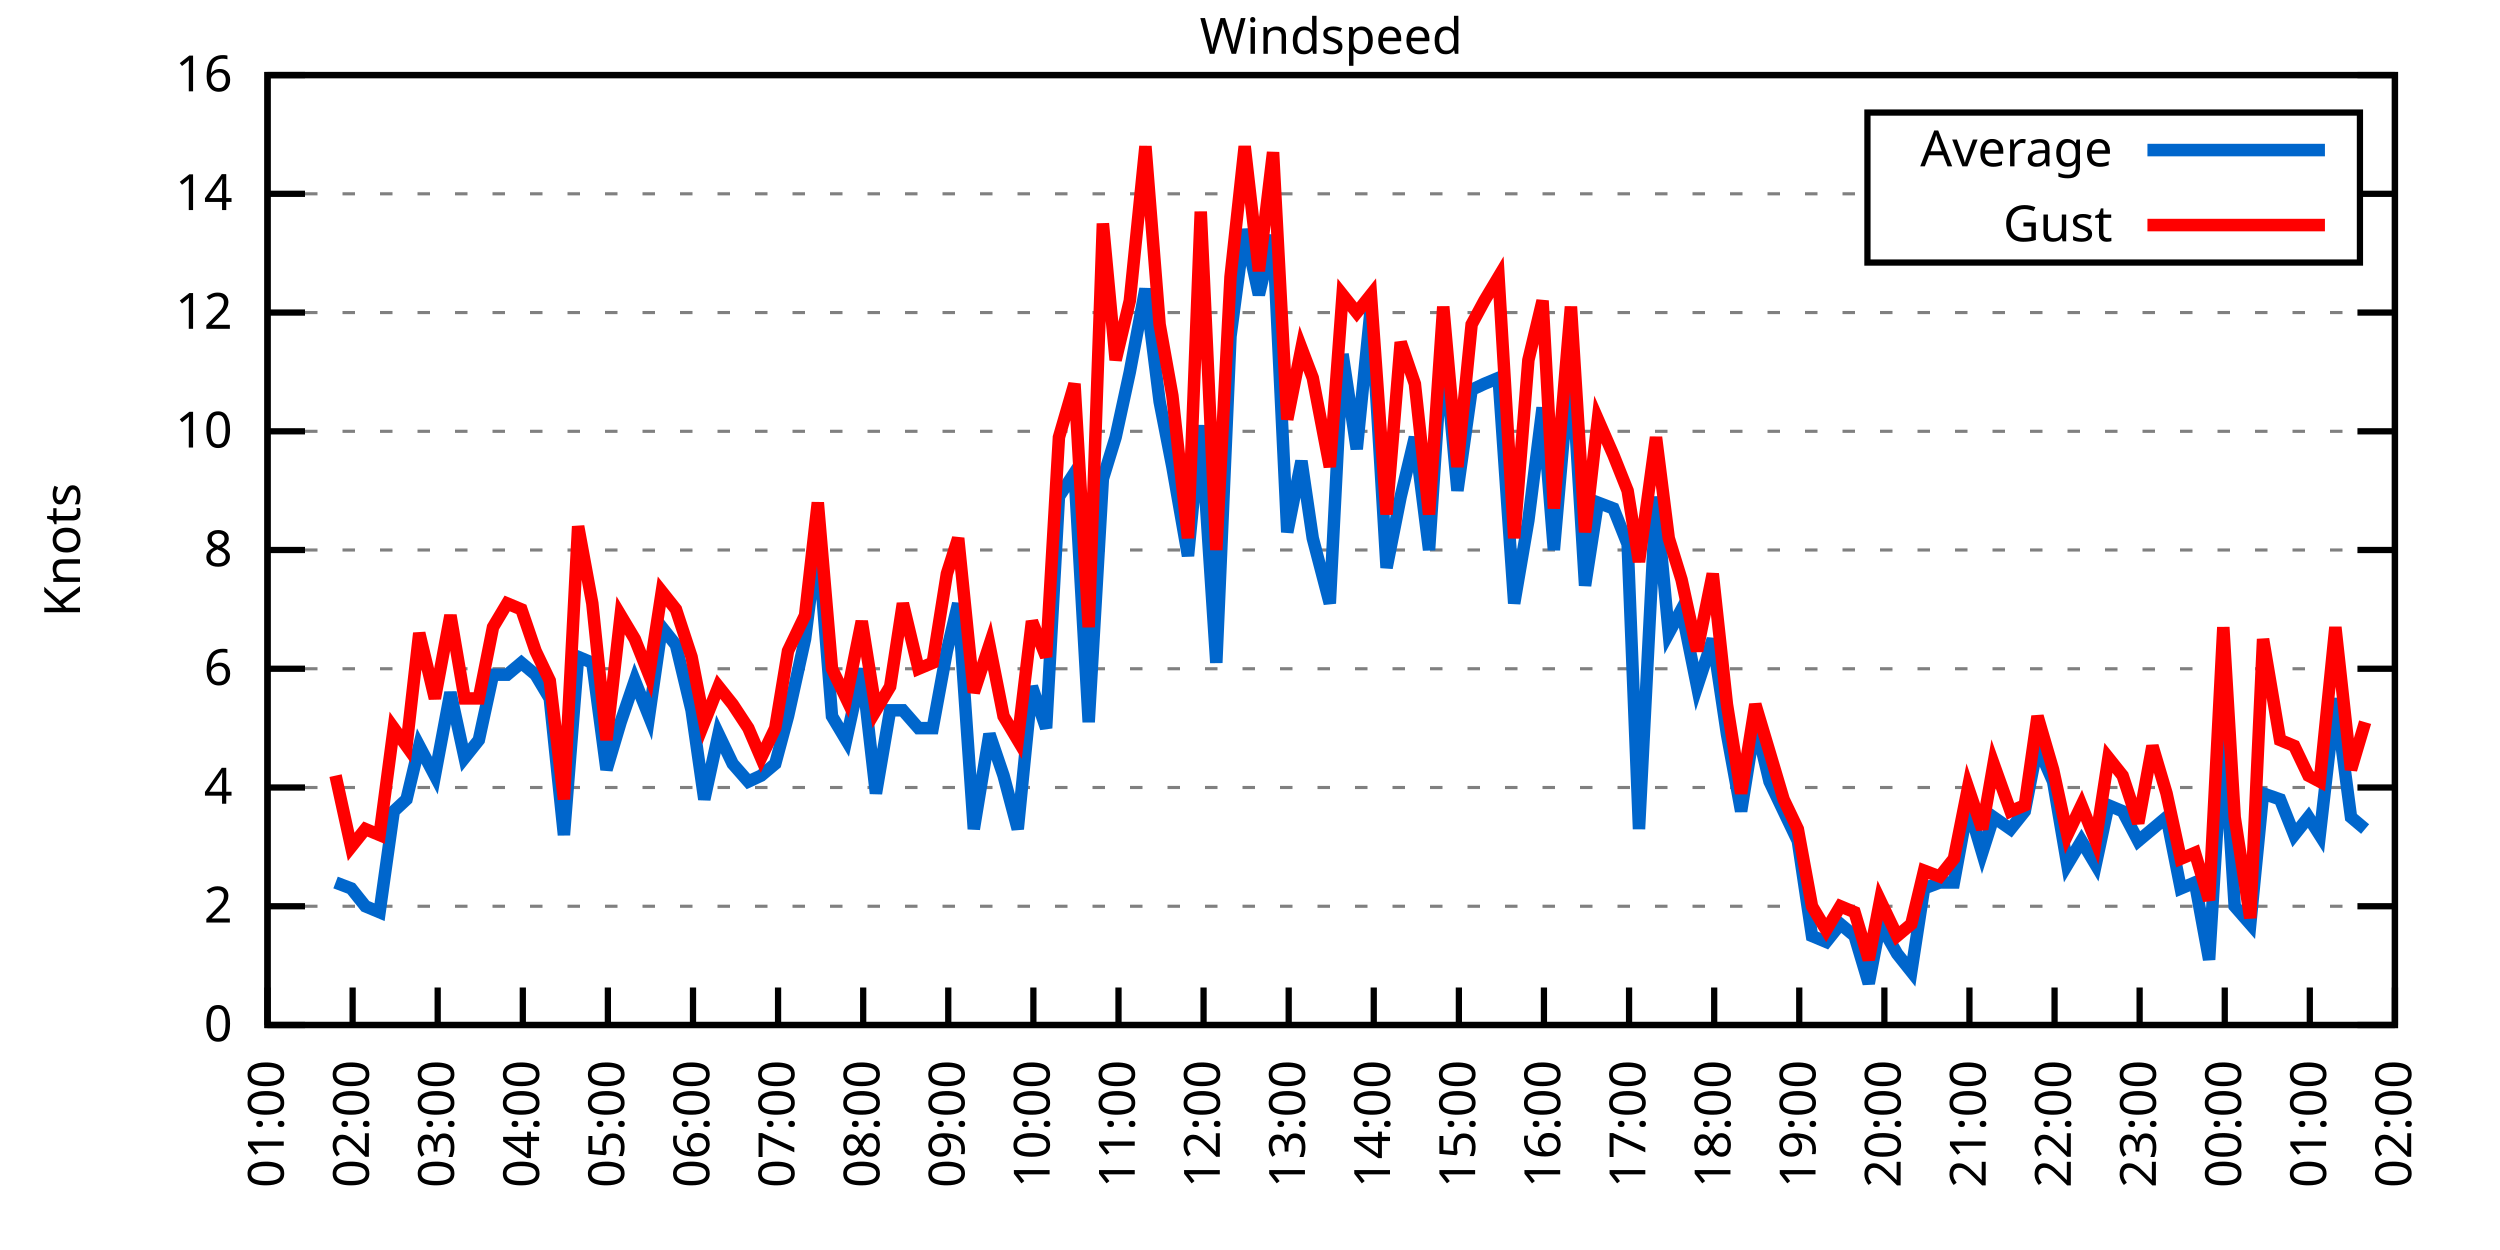
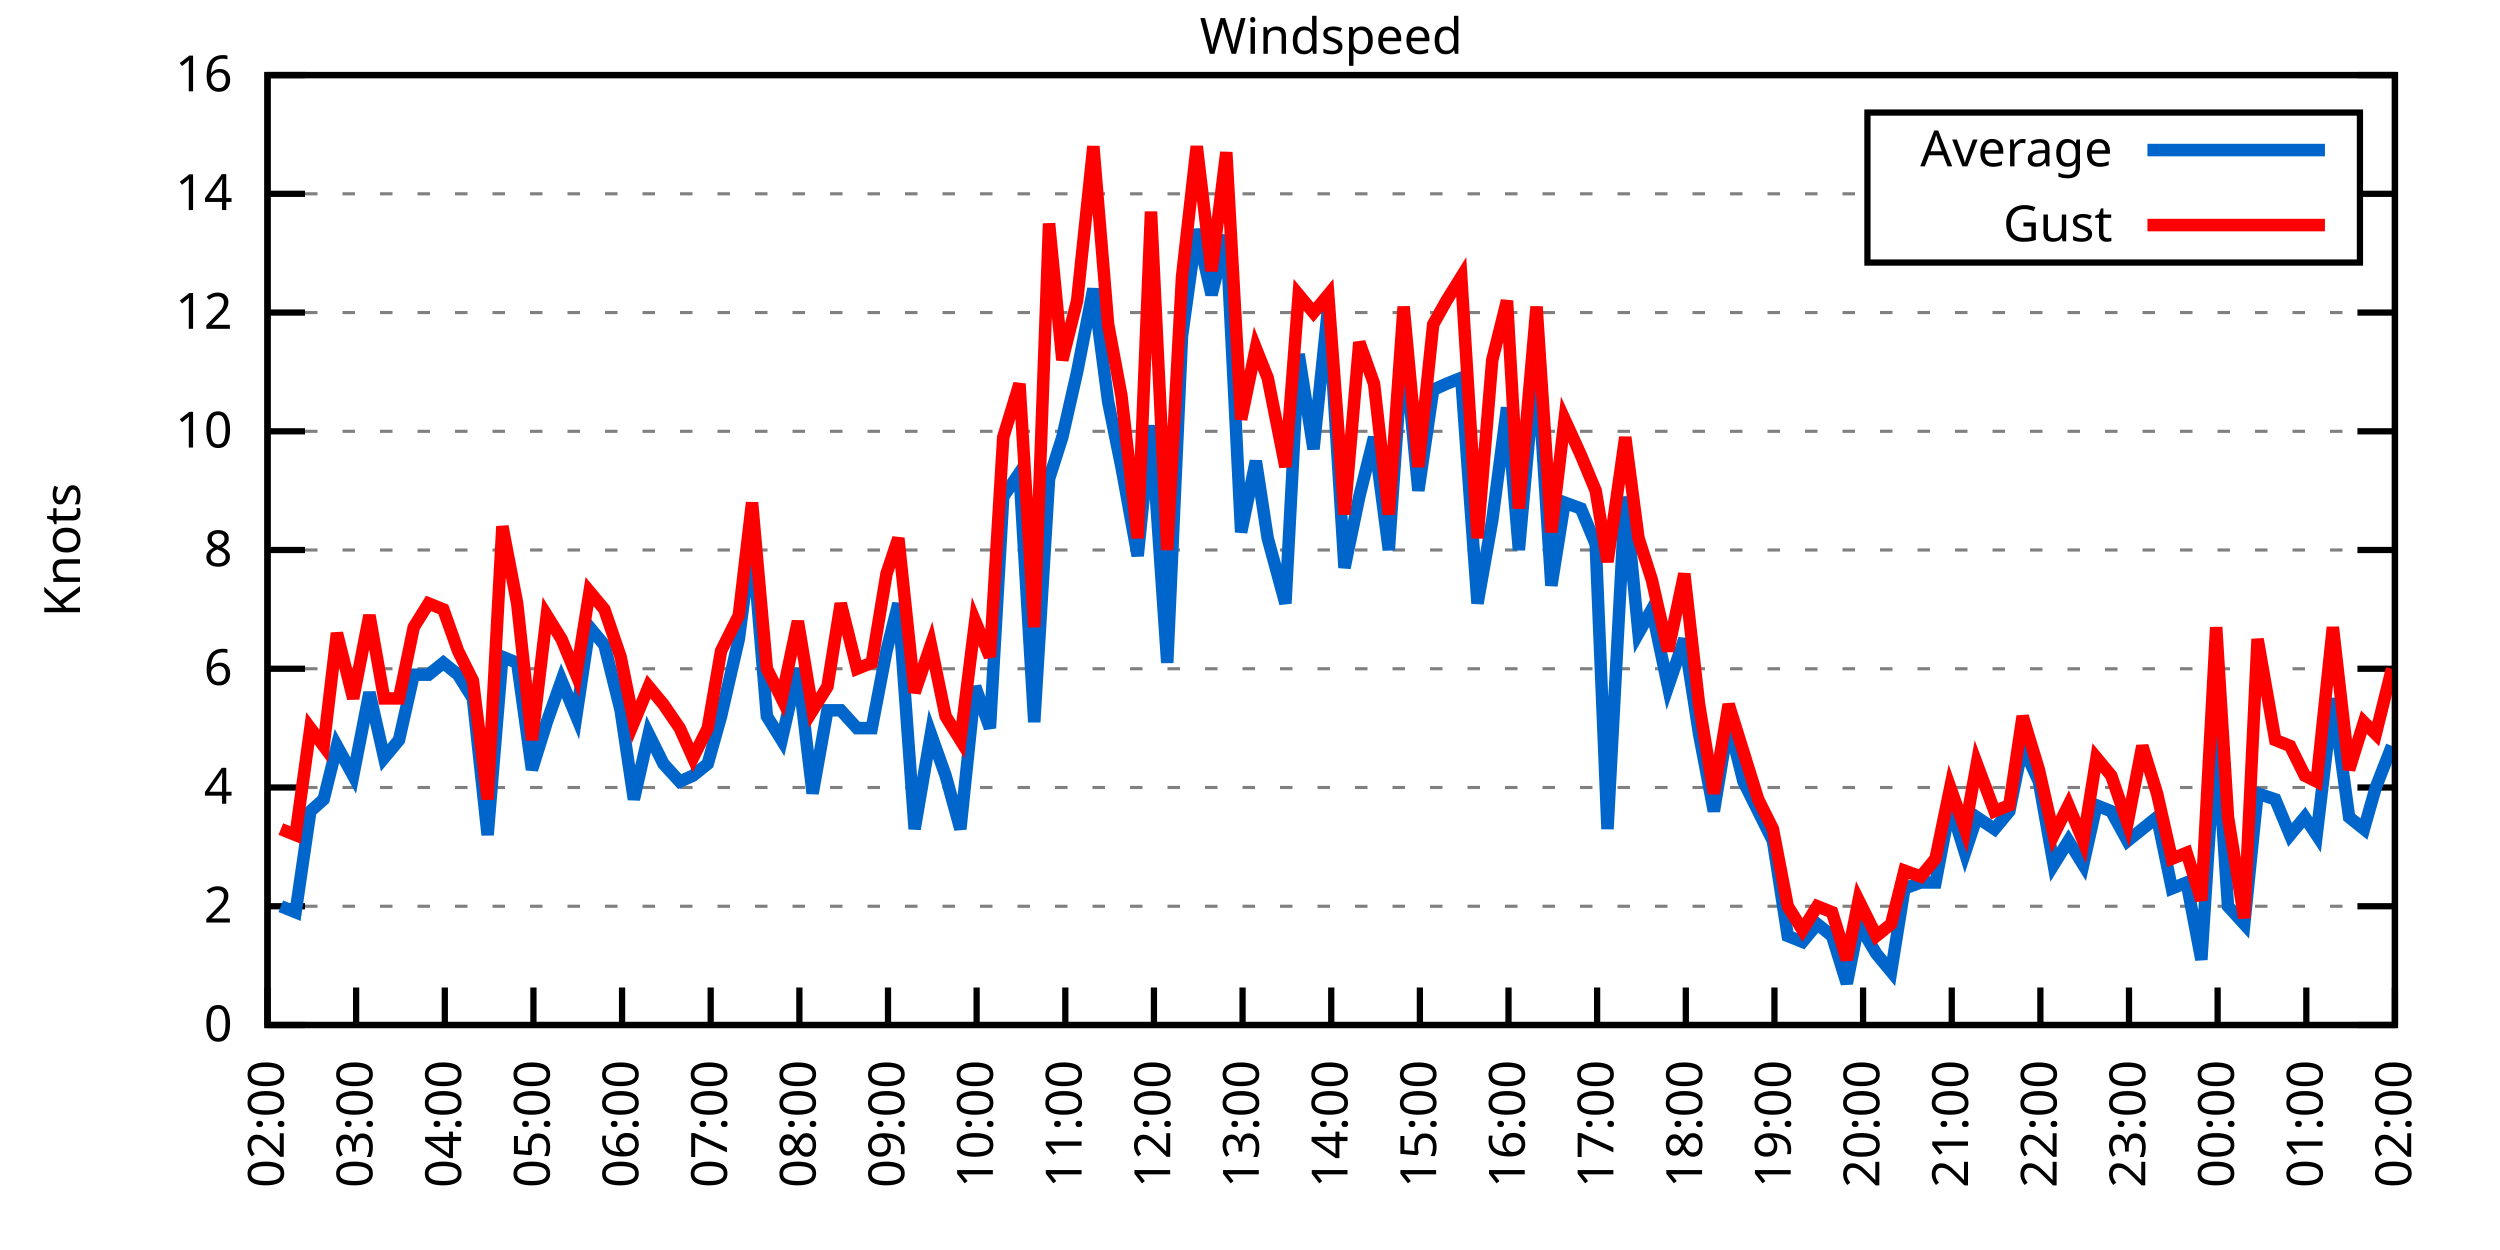
<svg xmlns="http://www.w3.org/2000/svg" xmlns:xlink="http://www.w3.org/1999/xlink" width="400" height="200" viewBox="0 0 400 200">
  <g id="gnuplot_canvas">
    <rect x="0" y="0" width="400" height="200" fill="none" />
    <defs>
      <circle id="gpDot" r="0.5" stroke-width="0.5" stroke="currentColor" />
      <path id="gpPt0" stroke-width="0.333" stroke="currentColor" d="M-1,0 h2 M0,-1 v2" />
      <path id="gpPt1" stroke-width="0.333" stroke="currentColor" d="M-1,-1 L1,1 M1,-1 L-1,1" />
      <path id="gpPt2" stroke-width="0.333" stroke="currentColor" d="M-1,0 L1,0 M0,-1 L0,1 M-1,-1 L1,1 M-1,1 L1,-1" />
      <rect id="gpPt3" stroke-width="0.333" stroke="currentColor" x="-1" y="-1" width="2" height="2" />
      <rect id="gpPt4" stroke-width="0.333" stroke="currentColor" fill="currentColor" x="-1" y="-1" width="2" height="2" />
      <circle id="gpPt5" stroke-width="0.333" stroke="currentColor" cx="0" cy="0" r="1" />
      <use xlink:href="#gpPt5" id="gpPt6" fill="currentColor" stroke="none" />
      <path id="gpPt7" stroke-width="0.333" stroke="currentColor" d="M0,-1.33 L-1.33,0.67 L1.33,0.67 z" />
      <use xlink:href="#gpPt7" id="gpPt8" fill="currentColor" stroke="none" />
      <use xlink:href="#gpPt7" id="gpPt9" stroke="currentColor" transform="rotate(180)" />
      <use xlink:href="#gpPt9" id="gpPt10" fill="currentColor" stroke="none" />
      <use xlink:href="#gpPt3" id="gpPt11" stroke="currentColor" transform="rotate(45)" />
      <use xlink:href="#gpPt11" id="gpPt12" fill="currentColor" stroke="none" />
      <path id="gpPt13" stroke-width="0.333" stroke="currentColor" d="M0,1.330 L1.265,0.411 L0.782,-1.067 L-0.782,-1.076 L-1.265,0.411 z" />
      <use xlink:href="#gpPt13" id="gpPt14" fill="currentColor" stroke="none" />
      <filter id="textbox" filterUnits="objectBoundingBox" x="0" y="0" height="1" width="1">
        <feFlood flood-color="white" flood-opacity="1" result="bgnd" />
        <feComposite in="SourceGraphic" in2="bgnd" operator="atop" />
      </filter>
      <filter id="greybox" filterUnits="objectBoundingBox" x="0" y="0" height="1" width="1">
        <feFlood flood-color="lightgrey" flood-opacity="1" result="grey" />
        <feComposite in="SourceGraphic" in2="grey" operator="atop" />
      </filter>
    </defs>
    <g fill="none" color="white" stroke="currentColor" stroke-width="1.00" stroke-linecap="butt" stroke-linejoin="miter">
</g>
    <g fill="none" color="black" stroke="currentColor" stroke-width="1.00" stroke-linecap="butt" stroke-linejoin="miter">
      <g stroke="none" shape-rendering="crispEdges">
        <polygon fill="rgb(255, 255, 255)" points="42.80,164.00 383.18,164.00 383.18,12.02 42.80,12.02 " />
      </g>
    </g>
    <g fill="none" color="black" stroke="currentColor" stroke-width="1.00" stroke-linecap="butt" stroke-linejoin="miter">
</g>
    <g fill="none" color="black" stroke="black" stroke-width="0.50" stroke-linecap="butt" stroke-linejoin="miter">
</g>
    <g fill="none" color="gray" stroke="currentColor" stroke-width="0.50" stroke-linecap="butt" stroke-linejoin="miter">
      <path stroke="gray" stroke-dasharray="2,4" class="gridline" d="M42.80,164.00 L383.19,164.00  " />
    </g>
    <g fill="none" color="gray" stroke="gray" stroke-width="1.00" stroke-linecap="butt" stroke-linejoin="miter">
</g>
    <g fill="none" color="black" stroke="currentColor" stroke-width="1.00" stroke-linecap="butt" stroke-linejoin="miter">
      <path stroke="black" d="M42.80,164.00 L48.80,164.00 M383.19,164.00 L377.19,164.00  " />
      <g transform="translate(37.20,166.60)" stroke="none" fill="black" font-family="Sans" font-size="8.00" text-anchor="end">
        <text>
          <tspan font-family="Sans"> 0</tspan>
        </text>
      </g>
    </g>
    <g fill="none" color="black" stroke="currentColor" stroke-width="1.00" stroke-linecap="butt" stroke-linejoin="miter">
</g>
    <g fill="none" color="black" stroke="black" stroke-width="0.50" stroke-linecap="butt" stroke-linejoin="miter">
</g>
    <g fill="none" color="gray" stroke="currentColor" stroke-width="0.50" stroke-linecap="butt" stroke-linejoin="miter">
      <path stroke="gray" stroke-dasharray="2,4" class="gridline" d="M42.80,145.00 L383.19,145.00  " />
    </g>
    <g fill="none" color="gray" stroke="gray" stroke-width="1.00" stroke-linecap="butt" stroke-linejoin="miter">
</g>
    <g fill="none" color="black" stroke="currentColor" stroke-width="1.00" stroke-linecap="butt" stroke-linejoin="miter">
      <path stroke="black" d="M42.80,145.00 L48.80,145.00 M383.19,145.00 L377.19,145.00  " />
      <g transform="translate(37.20,147.60)" stroke="none" fill="black" font-family="Sans" font-size="8.00" text-anchor="end">
        <text>
          <tspan font-family="Sans"> 2</tspan>
        </text>
      </g>
    </g>
    <g fill="none" color="black" stroke="currentColor" stroke-width="1.00" stroke-linecap="butt" stroke-linejoin="miter">
</g>
    <g fill="none" color="black" stroke="black" stroke-width="0.50" stroke-linecap="butt" stroke-linejoin="miter">
</g>
    <g fill="none" color="gray" stroke="currentColor" stroke-width="0.50" stroke-linecap="butt" stroke-linejoin="miter">
      <path stroke="gray" stroke-dasharray="2,4" class="gridline" d="M42.80,126.00 L383.19,126.00  " />
    </g>
    <g fill="none" color="gray" stroke="gray" stroke-width="1.00" stroke-linecap="butt" stroke-linejoin="miter">
</g>
    <g fill="none" color="black" stroke="currentColor" stroke-width="1.00" stroke-linecap="butt" stroke-linejoin="miter">
      <path stroke="black" d="M42.80,126.00 L48.80,126.00 M383.19,126.00 L377.19,126.00  " />
      <g transform="translate(37.20,128.60)" stroke="none" fill="black" font-family="Sans" font-size="8.00" text-anchor="end">
        <text>
          <tspan font-family="Sans"> 4</tspan>
        </text>
      </g>
    </g>
    <g fill="none" color="black" stroke="currentColor" stroke-width="1.00" stroke-linecap="butt" stroke-linejoin="miter">
</g>
    <g fill="none" color="black" stroke="black" stroke-width="0.50" stroke-linecap="butt" stroke-linejoin="miter">
</g>
    <g fill="none" color="gray" stroke="currentColor" stroke-width="0.50" stroke-linecap="butt" stroke-linejoin="miter">
      <path stroke="gray" stroke-dasharray="2,4" class="gridline" d="M42.80,107.00 L383.19,107.00  " />
    </g>
    <g fill="none" color="gray" stroke="gray" stroke-width="1.00" stroke-linecap="butt" stroke-linejoin="miter">
</g>
    <g fill="none" color="black" stroke="currentColor" stroke-width="1.00" stroke-linecap="butt" stroke-linejoin="miter">
      <path stroke="black" d="M42.80,107.00 L48.80,107.00 M383.19,107.00 L377.19,107.00  " />
      <g transform="translate(37.20,109.60)" stroke="none" fill="black" font-family="Sans" font-size="8.00" text-anchor="end">
        <text>
          <tspan font-family="Sans"> 6</tspan>
        </text>
      </g>
    </g>
    <g fill="none" color="black" stroke="currentColor" stroke-width="1.00" stroke-linecap="butt" stroke-linejoin="miter">
</g>
    <g fill="none" color="black" stroke="black" stroke-width="0.50" stroke-linecap="butt" stroke-linejoin="miter">
</g>
    <g fill="none" color="gray" stroke="currentColor" stroke-width="0.50" stroke-linecap="butt" stroke-linejoin="miter">
      <path stroke="gray" stroke-dasharray="2,4" class="gridline" d="M42.80,88.00 L383.19,88.00  " />
    </g>
    <g fill="none" color="gray" stroke="gray" stroke-width="1.00" stroke-linecap="butt" stroke-linejoin="miter">
</g>
    <g fill="none" color="black" stroke="currentColor" stroke-width="1.00" stroke-linecap="butt" stroke-linejoin="miter">
      <path stroke="black" d="M42.80,88.00 L48.80,88.00 M383.19,88.00 L377.19,88.00  " />
      <g transform="translate(37.20,90.60)" stroke="none" fill="black" font-family="Sans" font-size="8.00" text-anchor="end">
        <text>
          <tspan font-family="Sans"> 8</tspan>
        </text>
      </g>
    </g>
    <g fill="none" color="black" stroke="currentColor" stroke-width="1.00" stroke-linecap="butt" stroke-linejoin="miter">
</g>
    <g fill="none" color="black" stroke="black" stroke-width="0.50" stroke-linecap="butt" stroke-linejoin="miter">
</g>
    <g fill="none" color="gray" stroke="currentColor" stroke-width="0.50" stroke-linecap="butt" stroke-linejoin="miter">
      <path stroke="gray" stroke-dasharray="2,4" class="gridline" d="M42.80,69.01 L383.19,69.01  " />
    </g>
    <g fill="none" color="gray" stroke="gray" stroke-width="1.00" stroke-linecap="butt" stroke-linejoin="miter">
</g>
    <g fill="none" color="black" stroke="currentColor" stroke-width="1.00" stroke-linecap="butt" stroke-linejoin="miter">
      <path stroke="black" d="M42.80,69.01 L48.80,69.01 M383.19,69.01 L377.19,69.01  " />
      <g transform="translate(37.20,71.61)" stroke="none" fill="black" font-family="Sans" font-size="8.00" text-anchor="end">
        <text>
          <tspan font-family="Sans"> 10</tspan>
        </text>
      </g>
    </g>
    <g fill="none" color="black" stroke="currentColor" stroke-width="1.00" stroke-linecap="butt" stroke-linejoin="miter">
</g>
    <g fill="none" color="black" stroke="black" stroke-width="0.50" stroke-linecap="butt" stroke-linejoin="miter">
</g>
    <g fill="none" color="gray" stroke="currentColor" stroke-width="0.50" stroke-linecap="butt" stroke-linejoin="miter">
      <path stroke="gray" stroke-dasharray="2,4" class="gridline" d="M42.80,50.01 L383.19,50.01  " />
    </g>
    <g fill="none" color="gray" stroke="gray" stroke-width="1.00" stroke-linecap="butt" stroke-linejoin="miter">
</g>
    <g fill="none" color="black" stroke="currentColor" stroke-width="1.00" stroke-linecap="butt" stroke-linejoin="miter">
      <path stroke="black" d="M42.80,50.01 L48.80,50.01 M383.19,50.01 L377.19,50.01  " />
      <g transform="translate(37.20,52.61)" stroke="none" fill="black" font-family="Sans" font-size="8.00" text-anchor="end">
        <text>
          <tspan font-family="Sans"> 12</tspan>
        </text>
      </g>
    </g>
    <g fill="none" color="black" stroke="currentColor" stroke-width="1.00" stroke-linecap="butt" stroke-linejoin="miter">
</g>
    <g fill="none" color="black" stroke="black" stroke-width="0.50" stroke-linecap="butt" stroke-linejoin="miter">
</g>
    <g fill="none" color="gray" stroke="currentColor" stroke-width="0.50" stroke-linecap="butt" stroke-linejoin="miter">
      <path stroke="gray" stroke-dasharray="2,4" class="gridline" d="M42.80,31.01 L298.79,31.01 M377.59,31.01 L383.19,31.01  " />
    </g>
    <g fill="none" color="gray" stroke="gray" stroke-width="1.00" stroke-linecap="butt" stroke-linejoin="miter">
</g>
    <g fill="none" color="black" stroke="currentColor" stroke-width="1.00" stroke-linecap="butt" stroke-linejoin="miter">
      <path stroke="black" d="M42.80,31.01 L48.80,31.01 M383.19,31.01 L377.19,31.01  " />
      <g transform="translate(37.20,33.61)" stroke="none" fill="black" font-family="Sans" font-size="8.00" text-anchor="end">
        <text>
          <tspan font-family="Sans"> 14</tspan>
        </text>
      </g>
    </g>
    <g fill="none" color="black" stroke="currentColor" stroke-width="1.00" stroke-linecap="butt" stroke-linejoin="miter">
</g>
    <g fill="none" color="black" stroke="black" stroke-width="0.50" stroke-linecap="butt" stroke-linejoin="miter">
</g>
    <g fill="none" color="gray" stroke="currentColor" stroke-width="0.50" stroke-linecap="butt" stroke-linejoin="miter">
      <path stroke="gray" stroke-dasharray="2,4" class="gridline" d="M42.80,12.01 L383.19,12.01  " />
    </g>
    <g fill="none" color="gray" stroke="gray" stroke-width="1.00" stroke-linecap="butt" stroke-linejoin="miter">
</g>
    <g fill="none" color="black" stroke="currentColor" stroke-width="1.00" stroke-linecap="butt" stroke-linejoin="miter">
      <path stroke="black" d="M42.80,12.01 L48.80,12.01 M383.19,12.01 L377.19,12.01  " />
      <g transform="translate(37.20,14.61)" stroke="none" fill="black" font-family="Sans" font-size="8.00" text-anchor="end">
        <text>
          <tspan font-family="Sans"> 16</tspan>
        </text>
      </g>
    </g>
    <g fill="none" color="black" stroke="currentColor" stroke-width="1.00" stroke-linecap="butt" stroke-linejoin="miter">
      <path stroke="black" d="M42.80,164.00 L42.80,158.00  " />
      <g transform="translate(45.40,169.60) rotate(270.00)" stroke="none" fill="black" font-family="Sans" font-size="8.00" text-anchor="end">
        <text>
-           <tspan font-family="Sans">01:00</tspan>
-         </text>
-       </g>
-     </g>
-     <g fill="none" color="black" stroke="currentColor" stroke-width="1.00" stroke-linecap="butt" stroke-linejoin="miter">
-       <path stroke="black" d="M56.42,164.00 L56.42,158.00  " />
-       <g transform="translate(59.02,169.60) rotate(270.00)" stroke="none" fill="black" font-family="Sans" font-size="8.00" text-anchor="end">
-         <text>
          <tspan font-family="Sans">02:00</tspan>
        </text>
      </g>
    </g>
    <g fill="none" color="black" stroke="currentColor" stroke-width="1.00" stroke-linecap="butt" stroke-linejoin="miter">
-       <path stroke="black" d="M70.03,164.00 L70.03,158.00  " />
-       <g transform="translate(72.63,169.60) rotate(270.00)" stroke="none" fill="black" font-family="Sans" font-size="8.00" text-anchor="end">
+       <path stroke="black" d="M56.98,164.00 L56.98,158.00  " />
+       <g transform="translate(59.58,169.60) rotate(270.00)" stroke="none" fill="black" font-family="Sans" font-size="8.00" text-anchor="end">
        <text>
          <tspan font-family="Sans">03:00</tspan>
        </text>
      </g>
    </g>
    <g fill="none" color="black" stroke="currentColor" stroke-width="1.00" stroke-linecap="butt" stroke-linejoin="miter">
-       <path stroke="black" d="M83.65,164.00 L83.65,158.00  " />
-       <g transform="translate(86.25,169.60) rotate(270.00)" stroke="none" fill="black" font-family="Sans" font-size="8.00" text-anchor="end">
+       <path stroke="black" d="M71.17,164.00 L71.17,158.00  " />
+       <g transform="translate(73.77,169.60) rotate(270.00)" stroke="none" fill="black" font-family="Sans" font-size="8.00" text-anchor="end">
        <text>
          <tspan font-family="Sans">04:00</tspan>
        </text>
      </g>
    </g>
    <g fill="none" color="black" stroke="currentColor" stroke-width="1.00" stroke-linecap="butt" stroke-linejoin="miter">
-       <path stroke="black" d="M97.26,164.00 L97.26,158.00  " />
-       <g transform="translate(99.86,169.60) rotate(270.00)" stroke="none" fill="black" font-family="Sans" font-size="8.00" text-anchor="end">
+       <path stroke="black" d="M85.35,164.00 L85.35,158.00  " />
+       <g transform="translate(87.95,169.60) rotate(270.00)" stroke="none" fill="black" font-family="Sans" font-size="8.00" text-anchor="end">
        <text>
          <tspan font-family="Sans">05:00</tspan>
        </text>
      </g>
    </g>
    <g fill="none" color="black" stroke="currentColor" stroke-width="1.00" stroke-linecap="butt" stroke-linejoin="miter">
-       <path stroke="black" d="M110.88,164.00 L110.88,158.00  " />
-       <g transform="translate(113.48,169.60) rotate(270.00)" stroke="none" fill="black" font-family="Sans" font-size="8.00" text-anchor="end">
+       <path stroke="black" d="M99.53,164.00 L99.53,158.00  " />
+       <g transform="translate(102.13,169.60) rotate(270.00)" stroke="none" fill="black" font-family="Sans" font-size="8.00" text-anchor="end">
        <text>
          <tspan font-family="Sans">06:00</tspan>
        </text>
      </g>
    </g>
    <g fill="none" color="black" stroke="currentColor" stroke-width="1.00" stroke-linecap="butt" stroke-linejoin="miter">
-       <path stroke="black" d="M124.49,164.00 L124.49,158.00  " />
-       <g transform="translate(127.09,169.60) rotate(270.00)" stroke="none" fill="black" font-family="Sans" font-size="8.00" text-anchor="end">
+       <path stroke="black" d="M113.71,164.00 L113.71,158.00  " />
+       <g transform="translate(116.31,169.60) rotate(270.00)" stroke="none" fill="black" font-family="Sans" font-size="8.00" text-anchor="end">
        <text>
          <tspan font-family="Sans">07:00</tspan>
        </text>
      </g>
    </g>
    <g fill="none" color="black" stroke="currentColor" stroke-width="1.00" stroke-linecap="butt" stroke-linejoin="miter">
-       <path stroke="black" d="M138.11,164.00 L138.11,158.00  " />
-       <g transform="translate(140.71,169.60) rotate(270.00)" stroke="none" fill="black" font-family="Sans" font-size="8.00" text-anchor="end">
+       <path stroke="black" d="M127.90,164.00 L127.90,158.00  " />
+       <g transform="translate(130.50,169.60) rotate(270.00)" stroke="none" fill="black" font-family="Sans" font-size="8.00" text-anchor="end">
        <text>
          <tspan font-family="Sans">08:00</tspan>
        </text>
      </g>
    </g>
    <g fill="none" color="black" stroke="currentColor" stroke-width="1.00" stroke-linecap="butt" stroke-linejoin="miter">
-       <path stroke="black" d="M151.72,164.00 L151.72,158.00  " />
-       <g transform="translate(154.32,169.60) rotate(270.00)" stroke="none" fill="black" font-family="Sans" font-size="8.00" text-anchor="end">
+       <path stroke="black" d="M142.08,164.00 L142.08,158.00  " />
+       <g transform="translate(144.68,169.60) rotate(270.00)" stroke="none" fill="black" font-family="Sans" font-size="8.00" text-anchor="end">
        <text>
          <tspan font-family="Sans">09:00</tspan>
        </text>
      </g>
    </g>
    <g fill="none" color="black" stroke="currentColor" stroke-width="1.00" stroke-linecap="butt" stroke-linejoin="miter">
-       <path stroke="black" d="M165.34,164.00 L165.34,158.00  " />
-       <g transform="translate(167.94,169.60) rotate(270.00)" stroke="none" fill="black" font-family="Sans" font-size="8.00" text-anchor="end">
+       <path stroke="black" d="M156.26,164.00 L156.26,158.00  " />
+       <g transform="translate(158.86,169.60) rotate(270.00)" stroke="none" fill="black" font-family="Sans" font-size="8.00" text-anchor="end">
        <text>
          <tspan font-family="Sans">10:00</tspan>
        </text>
      </g>
    </g>
    <g fill="none" color="black" stroke="currentColor" stroke-width="1.00" stroke-linecap="butt" stroke-linejoin="miter">
-       <path stroke="black" d="M178.96,164.00 L178.96,158.00  " />
-       <g transform="translate(181.56,169.60) rotate(270.00)" stroke="none" fill="black" font-family="Sans" font-size="8.00" text-anchor="end">
+       <path stroke="black" d="M170.45,164.00 L170.45,158.00  " />
+       <g transform="translate(173.05,169.60) rotate(270.00)" stroke="none" fill="black" font-family="Sans" font-size="8.00" text-anchor="end">
        <text>
          <tspan font-family="Sans">11:00</tspan>
        </text>
      </g>
    </g>
    <g fill="none" color="black" stroke="currentColor" stroke-width="1.00" stroke-linecap="butt" stroke-linejoin="miter">
-       <path stroke="black" d="M192.57,164.00 L192.57,158.00  " />
-       <g transform="translate(195.17,169.60) rotate(270.00)" stroke="none" fill="black" font-family="Sans" font-size="8.00" text-anchor="end">
+       <path stroke="black" d="M184.63,164.00 L184.63,158.00  " />
+       <g transform="translate(187.23,169.60) rotate(270.00)" stroke="none" fill="black" font-family="Sans" font-size="8.00" text-anchor="end">
        <text>
          <tspan font-family="Sans">12:00</tspan>
        </text>
      </g>
    </g>
    <g fill="none" color="black" stroke="currentColor" stroke-width="1.00" stroke-linecap="butt" stroke-linejoin="miter">
-       <path stroke="black" d="M206.19,164.00 L206.19,158.00  " />
-       <g transform="translate(208.79,169.60) rotate(270.00)" stroke="none" fill="black" font-family="Sans" font-size="8.00" text-anchor="end">
+       <path stroke="black" d="M198.81,164.00 L198.81,158.00  " />
+       <g transform="translate(201.41,169.60) rotate(270.00)" stroke="none" fill="black" font-family="Sans" font-size="8.00" text-anchor="end">
        <text>
          <tspan font-family="Sans">13:00</tspan>
        </text>
      </g>
    </g>
    <g fill="none" color="black" stroke="currentColor" stroke-width="1.00" stroke-linecap="butt" stroke-linejoin="miter">
-       <path stroke="black" d="M219.80,164.00 L219.80,158.00  " />
-       <g transform="translate(222.40,169.60) rotate(270.00)" stroke="none" fill="black" font-family="Sans" font-size="8.00" text-anchor="end">
+       <path stroke="black" d="M213.00,164.00 L213.00,158.00  " />
+       <g transform="translate(215.60,169.60) rotate(270.00)" stroke="none" fill="black" font-family="Sans" font-size="8.00" text-anchor="end">
        <text>
          <tspan font-family="Sans">14:00</tspan>
        </text>
      </g>
    </g>
    <g fill="none" color="black" stroke="currentColor" stroke-width="1.00" stroke-linecap="butt" stroke-linejoin="miter">
-       <path stroke="black" d="M233.42,164.00 L233.42,158.00  " />
-       <g transform="translate(236.02,169.60) rotate(270.00)" stroke="none" fill="black" font-family="Sans" font-size="8.00" text-anchor="end">
+       <path stroke="black" d="M227.18,164.00 L227.18,158.00  " />
+       <g transform="translate(229.78,169.60) rotate(270.00)" stroke="none" fill="black" font-family="Sans" font-size="8.00" text-anchor="end">
        <text>
          <tspan font-family="Sans">15:00</tspan>
        </text>
      </g>
    </g>
    <g fill="none" color="black" stroke="currentColor" stroke-width="1.00" stroke-linecap="butt" stroke-linejoin="miter">
-       <path stroke="black" d="M247.03,164.00 L247.03,158.00  " />
-       <g transform="translate(249.63,169.60) rotate(270.00)" stroke="none" fill="black" font-family="Sans" font-size="8.00" text-anchor="end">
+       <path stroke="black" d="M241.36,164.00 L241.36,158.00  " />
+       <g transform="translate(243.96,169.60) rotate(270.00)" stroke="none" fill="black" font-family="Sans" font-size="8.00" text-anchor="end">
        <text>
          <tspan font-family="Sans">16:00</tspan>
        </text>
      </g>
    </g>
    <g fill="none" color="black" stroke="currentColor" stroke-width="1.00" stroke-linecap="butt" stroke-linejoin="miter">
-       <path stroke="black" d="M260.65,164.00 L260.65,158.00  " />
-       <g transform="translate(263.25,169.60) rotate(270.00)" stroke="none" fill="black" font-family="Sans" font-size="8.00" text-anchor="end">
+       <path stroke="black" d="M255.54,164.00 L255.54,158.00  " />
+       <g transform="translate(258.14,169.60) rotate(270.00)" stroke="none" fill="black" font-family="Sans" font-size="8.00" text-anchor="end">
        <text>
          <tspan font-family="Sans">17:00</tspan>
        </text>
      </g>
    </g>
    <g fill="none" color="black" stroke="currentColor" stroke-width="1.00" stroke-linecap="butt" stroke-linejoin="miter">
-       <path stroke="black" d="M274.27,164.00 L274.27,158.00  " />
-       <g transform="translate(276.87,169.60) rotate(270.00)" stroke="none" fill="black" font-family="Sans" font-size="8.00" text-anchor="end">
+       <path stroke="black" d="M269.73,164.00 L269.73,158.00  " />
+       <g transform="translate(272.33,169.60) rotate(270.00)" stroke="none" fill="black" font-family="Sans" font-size="8.00" text-anchor="end">
        <text>
          <tspan font-family="Sans">18:00</tspan>
        </text>
      </g>
    </g>
    <g fill="none" color="black" stroke="currentColor" stroke-width="1.00" stroke-linecap="butt" stroke-linejoin="miter">
-       <path stroke="black" d="M287.88,164.00 L287.88,158.00  " />
-       <g transform="translate(290.48,169.60) rotate(270.00)" stroke="none" fill="black" font-family="Sans" font-size="8.00" text-anchor="end">
+       <path stroke="black" d="M283.91,164.00 L283.91,158.00  " />
+       <g transform="translate(286.51,169.60) rotate(270.00)" stroke="none" fill="black" font-family="Sans" font-size="8.00" text-anchor="end">
        <text>
          <tspan font-family="Sans">19:00</tspan>
        </text>
      </g>
    </g>
    <g fill="none" color="black" stroke="currentColor" stroke-width="1.00" stroke-linecap="butt" stroke-linejoin="miter">
-       <path stroke="black" d="M301.50,164.00 L301.50,158.00  " />
-       <g transform="translate(304.10,169.60) rotate(270.00)" stroke="none" fill="black" font-family="Sans" font-size="8.00" text-anchor="end">
+       <path stroke="black" d="M298.09,164.00 L298.09,158.00  " />
+       <g transform="translate(300.69,169.60) rotate(270.00)" stroke="none" fill="black" font-family="Sans" font-size="8.00" text-anchor="end">
        <text>
          <tspan font-family="Sans">20:00</tspan>
        </text>
      </g>
    </g>
    <g fill="none" color="black" stroke="currentColor" stroke-width="1.00" stroke-linecap="butt" stroke-linejoin="miter">
-       <path stroke="black" d="M315.11,164.00 L315.11,158.00  " />
-       <g transform="translate(317.71,169.60) rotate(270.00)" stroke="none" fill="black" font-family="Sans" font-size="8.00" text-anchor="end">
+       <path stroke="black" d="M312.28,164.00 L312.28,158.00  " />
+       <g transform="translate(314.88,169.60) rotate(270.00)" stroke="none" fill="black" font-family="Sans" font-size="8.00" text-anchor="end">
        <text>
          <tspan font-family="Sans">21:00</tspan>
        </text>
      </g>
    </g>
    <g fill="none" color="black" stroke="currentColor" stroke-width="1.00" stroke-linecap="butt" stroke-linejoin="miter">
-       <path stroke="black" d="M328.73,164.00 L328.73,158.00  " />
-       <g transform="translate(331.33,169.60) rotate(270.00)" stroke="none" fill="black" font-family="Sans" font-size="8.00" text-anchor="end">
+       <path stroke="black" d="M326.46,164.00 L326.46,158.00  " />
+       <g transform="translate(329.06,169.60) rotate(270.00)" stroke="none" fill="black" font-family="Sans" font-size="8.00" text-anchor="end">
        <text>
          <tspan font-family="Sans">22:00</tspan>
        </text>
      </g>
    </g>
    <g fill="none" color="black" stroke="currentColor" stroke-width="1.00" stroke-linecap="butt" stroke-linejoin="miter">
-       <path stroke="black" d="M342.34,164.00 L342.34,158.00  " />
-       <g transform="translate(344.94,169.60) rotate(270.00)" stroke="none" fill="black" font-family="Sans" font-size="8.00" text-anchor="end">
+       <path stroke="black" d="M340.64,164.00 L340.64,158.00  " />
+       <g transform="translate(343.24,169.60) rotate(270.00)" stroke="none" fill="black" font-family="Sans" font-size="8.00" text-anchor="end">
        <text>
          <tspan font-family="Sans">23:00</tspan>
        </text>
      </g>
    </g>
    <g fill="none" color="black" stroke="currentColor" stroke-width="1.00" stroke-linecap="butt" stroke-linejoin="miter">
-       <path stroke="black" d="M355.96,164.00 L355.96,158.00  " />
-       <g transform="translate(358.56,169.60) rotate(270.00)" stroke="none" fill="black" font-family="Sans" font-size="8.00" text-anchor="end">
+       <path stroke="black" d="M354.82,164.00 L354.82,158.00  " />
+       <g transform="translate(357.42,169.60) rotate(270.00)" stroke="none" fill="black" font-family="Sans" font-size="8.00" text-anchor="end">
        <text>
          <tspan font-family="Sans">00:00</tspan>
        </text>
      </g>
    </g>
    <g fill="none" color="black" stroke="currentColor" stroke-width="1.00" stroke-linecap="butt" stroke-linejoin="miter">
-       <path stroke="black" d="M369.57,164.00 L369.57,158.00  " />
-       <g transform="translate(372.17,169.60) rotate(270.00)" stroke="none" fill="black" font-family="Sans" font-size="8.00" text-anchor="end">
+       <path stroke="black" d="M369.01,164.00 L369.01,158.00  " />
+       <g transform="translate(371.61,169.60) rotate(270.00)" stroke="none" fill="black" font-family="Sans" font-size="8.00" text-anchor="end">
        <text>
          <tspan font-family="Sans">01:00</tspan>
        </text>
      </g>
    </g>
    <g fill="none" color="black" stroke="currentColor" stroke-width="1.00" stroke-linecap="butt" stroke-linejoin="miter">
      <path stroke="black" d="M383.19,164.00 L383.19,158.00  " />
      <g transform="translate(385.79,169.60) rotate(270.00)" stroke="none" fill="black" font-family="Sans" font-size="8.00" text-anchor="end">
        <text>
          <tspan font-family="Sans">02:00</tspan>
        </text>
      </g>
    </g>
    <g fill="none" color="black" stroke="currentColor" stroke-width="1.00" stroke-linecap="butt" stroke-linejoin="miter">
</g>
    <g fill="none" color="black" stroke="currentColor" stroke-width="1.00" stroke-linecap="butt" stroke-linejoin="miter">
      <path stroke="black" d="M42.80,12.01 L42.80,164.00 L383.19,164.00 L383.19,12.01 L42.80,12.01 Z  " />
    </g>
    <g fill="none" color="black" stroke="currentColor" stroke-width="1.00" stroke-linecap="butt" stroke-linejoin="miter">
</g>
    <g fill="none" color="black" stroke="currentColor" stroke-width="1.00" stroke-linecap="butt" stroke-linejoin="miter">
      <path stroke="black" d="M298.79,42.01 L298.79,18.01 L377.59,18.01 L377.59,42.01 L298.79,42.01 Z  " />
    </g>
    <g id="Windspeed_plot_1">
      <g fill="none" color="white" stroke="black" stroke-width="2.00" stroke-linecap="butt" stroke-linejoin="miter">
</g>
      <g fill="none" color="black" stroke="currentColor" stroke-width="2.00" stroke-linecap="butt" stroke-linejoin="miter">
        <g transform="translate(337.99,26.61)" stroke="none" fill="black" font-family="Sans" font-size="8.00" text-anchor="end">
          <text>
            <tspan font-family="Sans">Average</tspan>
          </text>
        </g>
      </g>
      <g fill="none" color="black" stroke="currentColor" stroke-width="2.00" stroke-linecap="butt" stroke-linejoin="miter">
-         <path stroke="rgb(  0, 102, 204)" d="M343.59,24.01 L371.99,24.01 M53.69,141.20 L56.19,142.15 L58.46,145.00 L60.73,145.95 L63.00,129.80 L65.04,127.90   L67.08,119.35 L69.58,124.10 L72.07,110.80 L74.34,121.25 L76.61,118.40 L78.88,107.95 L81.15,107.95 L83.42,106.05   L85.69,107.95 L87.96,111.75 L90.23,133.60 L92.50,105.10 L94.77,106.05 L97.04,123.15 L99.30,115.55 L101.57,108.90   L103.84,114.60 L105.89,100.35 L108.15,103.20 L110.65,113.65 L112.69,127.90 L114.96,117.45 L117.23,122.20 L119.73,125.05   L121.77,124.10 L124.04,122.20 L126.08,114.60 L128.81,102.25 L130.85,86.11 L133.12,114.60 L135.39,118.40 L137.88,107.00   L140.15,126.95 L142.42,113.65 L144.46,113.65 L146.96,116.50 L149.23,116.50 L151.50,104.15 L153.31,96.55 L155.81,132.65   L158.31,117.45 L160.57,124.10 L162.84,132.65 L165.11,109.85 L167.38,116.50 L169.43,79.46 L171.92,75.66 L174.19,115.55   L176.46,76.61 L178.50,69.96 L180.77,59.51 L183.27,46.21 L185.54,64.26 L187.58,74.71 L190.08,88.95 L192.12,68.06   L194.61,106.05 L196.88,53.81 L199.15,36.71 L201.42,47.16 L203.69,37.66 L205.96,85.16 L208.23,73.76 L210.04,86.11   L212.77,96.55 L214.81,56.66 L217.08,71.86 L219.35,49.06 L221.85,90.85 L224.11,79.46 L226.38,69.96 L228.65,88.00   L230.92,53.81 L233.19,78.51 L235.46,62.36 L237.50,61.41 L239.77,60.46 L242.27,96.55 L244.54,83.26 L246.81,65.21   L248.62,88.00 L251.35,56.66 L253.61,93.70 L255.66,80.41 L258.15,81.36 L260.42,87.06 L262.24,132.65 L264.96,79.46   L267.00,101.30 L269.05,97.50 L271.54,109.85 L274.04,102.25 L276.31,117.45 L278.58,129.80 L280.85,115.55 L283.12,125.05   L285.38,129.80 L287.65,134.55 L289.92,149.75 L292.19,150.70 L294.46,147.85 L296.73,149.75 L299.00,157.35 L300.82,147.85   L303.54,152.60 L305.81,155.45 L307.85,142.15 L310.35,141.20 L312.62,141.20 L314.89,128.85 L317.15,136.45 L318.97,130.75   L321.69,132.65 L323.96,129.80 L326.00,119.35 L328.50,125.05 L330.77,138.35 L333.04,134.55 L335.31,138.35 L337.35,128.85   L339.62,129.80 L342.12,134.55 L344.39,132.65 L346.65,130.75 L348.92,142.15 L351.19,141.20 L353.46,153.55 L355.73,116.50   L357.55,145.00 L360.04,147.85 L362.09,126.95 L364.81,127.90 L367.08,133.60 L369.35,130.75 L371.16,133.60 L373.66,111.75   L376.16,130.75 L378.42,132.65  " />
+         <path stroke="rgb(  0, 102, 204)" d="M343.59,24.01 L371.99,24.01 M44.93,145.00 L47.29,145.95 L49.66,129.80 L51.78,127.90 L53.91,119.35 L56.51,124.10   L59.11,110.80 L61.47,121.25 L63.84,118.40 L66.20,107.95 L68.57,107.95 L70.93,106.05 L73.29,107.95 L75.66,111.75   L78.02,133.60 L80.38,105.10 L82.75,106.05 L85.11,123.15 L87.48,115.55 L89.84,108.90 L92.20,114.60 L94.33,100.35   L96.70,103.20 L99.30,113.65 L101.42,127.90 L103.79,117.45 L106.15,122.20 L108.75,125.05 L110.88,124.10 L113.24,122.20   L115.37,114.60 L118.21,102.25 L120.33,86.11 L122.70,114.60 L125.06,118.40 L127.66,107.00 L130.02,126.95 L132.39,113.65   L134.52,113.65 L137.12,116.50 L139.48,116.50 L141.84,104.15 L143.74,96.55 L146.34,132.65 L148.94,117.45 L151.30,124.10   L153.66,132.65 L156.03,109.85 L158.39,116.50 L160.52,79.46 L163.12,75.66 L165.48,115.55 L167.85,76.61 L169.97,69.96   L172.34,59.51 L174.94,46.21 L177.30,64.26 L179.43,74.71 L182.03,88.95 L184.16,68.06 L186.76,106.05 L189.12,53.81   L191.48,36.71 L193.85,47.16 L196.21,37.66 L198.58,85.16 L200.94,73.76 L202.83,86.11 L205.67,96.55 L207.79,56.66   L210.16,71.86 L212.52,49.06 L215.12,90.85 L217.49,79.46 L219.85,69.96 L222.21,88.00 L224.58,53.81 L226.94,78.51   L229.31,62.36 L231.43,61.41 L233.80,60.46 L236.40,96.55 L238.76,83.26 L241.12,65.21 L243.02,88.00 L245.85,56.66   L248.22,93.70 L250.34,80.41 L252.94,81.36 L255.31,87.06 L257.20,132.65 L260.04,79.46 L262.16,101.30 L264.29,97.50   L266.89,109.85 L269.49,102.25 L271.85,117.45 L274.22,129.80 L276.58,115.55 L278.95,125.05 L281.31,129.80 L283.67,134.55   L286.04,149.75 L288.40,150.70 L290.76,147.85 L293.13,149.75 L295.49,157.35 L297.38,147.85 L300.22,152.60 L302.58,155.45   L304.71,142.15 L307.31,141.20 L309.68,141.20 L312.04,128.85 L314.40,136.45 L316.29,130.75 L319.13,132.65 L321.49,129.80   L323.62,119.35 L326.22,125.05 L328.59,138.35 L330.95,134.55 L333.31,138.35 L335.44,128.85 L337.80,129.80 L340.40,134.55   L342.77,132.65 L345.13,130.75 L347.50,142.15 L349.86,141.20 L352.22,153.55 L354.59,116.50 L356.48,145.00 L359.08,147.85   L361.21,126.95 L364.04,127.90 L366.41,133.60 L368.77,130.75 L370.66,133.60 L373.26,111.75 L375.86,130.75 L378.23,132.65   L380.12,126.00 L382.72,119.35  " />
      </g>
    </g>
    <g id="Windspeed_plot_2">
      <g fill="none" color="black" stroke="currentColor" stroke-width="2.00" stroke-linecap="butt" stroke-linejoin="miter">
        <g transform="translate(337.99,38.61)" stroke="none" fill="black" font-family="Sans" font-size="8.00" text-anchor="end">
          <text>
            <tspan font-family="Sans">Gust</tspan>
          </text>
        </g>
      </g>
      <g fill="none" color="black" stroke="currentColor" stroke-width="2.00" stroke-linecap="butt" stroke-linejoin="miter">
-         <path stroke="rgb(255,   0,   0)" d="M343.59,36.01 L371.99,36.01 M53.69,124.10 L56.19,135.50 L58.46,132.65 L60.73,133.60 L63.00,116.50 L65.04,119.35   L67.08,101.30 L69.58,111.75 L72.07,98.45 L74.34,111.75 L76.61,111.75 L78.88,100.35 L81.15,96.55 L83.42,97.50   L85.69,104.15 L87.96,108.90 L90.23,127.90 L92.50,84.21 L94.77,96.55 L97.04,118.40 L99.30,98.45 L101.57,102.25   L103.84,107.95 L105.89,94.65 L108.15,97.50 L110.65,105.10 L112.69,115.55 L114.96,109.85 L117.23,112.70 L119.73,116.50   L121.77,121.25 L124.04,116.50 L126.08,104.15 L128.81,98.45 L130.85,80.41 L133.12,107.00 L135.39,111.75 L137.88,99.40   L140.15,113.65 L142.42,109.85 L144.46,96.55 L146.96,107.00 L149.23,106.05 L151.50,91.80 L153.31,86.11 L155.81,110.80   L158.31,103.20 L160.57,114.60 L162.84,118.40 L165.11,99.40 L167.38,105.10 L169.43,69.96 L171.92,61.41 L174.19,100.35   L176.46,35.76 L178.50,57.61 L180.77,48.11 L183.27,23.41 L185.54,51.91 L187.58,63.31 L190.08,86.11 L192.12,33.86   L194.61,88.00 L196.88,44.31 L199.15,23.41 L201.42,43.36 L203.69,24.36 L205.96,67.11 L208.23,55.71 L210.04,60.46   L212.77,74.71 L214.81,47.16 L217.08,50.01 L219.35,47.16 L221.85,82.31 L224.11,54.76 L226.38,61.41 L228.65,82.31   L230.92,49.06 L233.19,74.71 L235.46,51.91 L237.50,48.11 L239.77,44.31 L242.27,86.11 L244.54,57.61 L246.81,48.11   L248.62,81.36 L251.35,49.06 L253.61,85.16 L255.66,67.11 L258.15,72.81 L260.42,78.51 L262.24,89.90 L264.96,69.96   L267.00,86.11 L269.05,92.75 L271.54,104.15 L274.04,91.80 L276.31,112.70 L278.58,126.95 L280.85,112.70 L283.12,120.30   L285.38,127.90 L287.65,132.65 L289.92,145.00 L292.19,148.80 L294.46,145.00 L296.73,145.95 L299.00,153.55 L300.82,144.05   L303.54,149.75 L305.81,147.85 L307.85,139.30 L310.35,140.25 L312.62,137.40 L314.89,126.00 L317.15,132.65 L318.97,122.20   L321.69,129.80 L323.96,128.85 L326.00,114.60 L328.50,123.15 L330.77,133.60 L333.04,128.85 L335.31,134.55 L337.35,121.25   L339.62,124.10 L342.12,131.70 L344.39,119.35 L346.65,126.95 L348.92,137.40 L351.19,136.45 L353.46,144.05 L355.73,100.35   L357.55,130.75 L360.04,146.90 L362.09,102.25 L364.81,118.40 L367.08,119.35 L369.35,124.10 L371.16,125.05 L373.66,100.35   L376.16,123.15 L378.42,115.55  " />
+         <path stroke="rgb(255,   0,   0)" d="M343.59,36.01 L371.99,36.01 M44.93,132.65 L47.29,133.60 L49.66,116.50 L51.78,119.35 L53.91,101.30 L56.51,111.75   L59.11,98.45 L61.47,111.75 L63.84,111.75 L66.20,100.35 L68.57,96.55 L70.93,97.50 L73.29,104.15 L75.66,108.90   L78.02,127.90 L80.38,84.21 L82.75,96.55 L85.11,118.40 L87.48,98.45 L89.84,102.25 L92.20,107.95 L94.33,94.65   L96.70,97.50 L99.30,105.10 L101.42,115.55 L103.79,109.85 L106.15,112.70 L108.75,116.50 L110.88,121.25 L113.24,116.50   L115.37,104.15 L118.21,98.45 L120.33,80.41 L122.70,107.00 L125.06,111.75 L127.66,99.40 L130.02,113.65 L132.39,109.85   L134.52,96.55 L137.12,107.00 L139.48,106.05 L141.84,91.80 L143.74,86.11 L146.34,110.80 L148.94,103.20 L151.30,114.60   L153.66,118.40 L156.03,99.40 L158.39,105.10 L160.52,69.96 L163.12,61.41 L165.48,100.35 L167.85,35.76 L169.97,57.61   L172.34,48.11 L174.94,23.41 L177.30,51.91 L179.43,63.31 L182.03,86.11 L184.16,33.86 L186.76,88.00 L189.12,44.31   L191.48,23.41 L193.85,43.36 L196.21,24.36 L198.58,67.11 L200.94,55.71 L202.83,60.46 L205.67,74.71 L207.79,47.16   L210.16,50.01 L212.52,47.16 L215.12,82.31 L217.49,54.76 L219.85,61.41 L222.21,82.31 L224.58,49.06 L226.94,74.71   L229.31,51.91 L231.43,48.11 L233.80,44.31 L236.40,86.11 L238.76,57.61 L241.12,48.11 L243.02,81.36 L245.85,49.06   L248.22,85.16 L250.34,67.11 L252.94,72.81 L255.31,78.51 L257.20,89.90 L260.04,69.96 L262.16,86.11 L264.29,92.75   L266.89,104.15 L269.49,91.80 L271.85,112.70 L274.22,126.95 L276.58,112.70 L278.95,120.30 L281.31,127.90 L283.67,132.65   L286.04,145.00 L288.40,148.80 L290.76,145.00 L293.13,145.95 L295.49,153.55 L297.38,144.05 L300.22,149.75 L302.58,147.85   L304.71,139.30 L307.31,140.25 L309.68,137.40 L312.04,126.00 L314.40,132.65 L316.29,122.20 L319.13,129.80 L321.49,128.85   L323.62,114.60 L326.22,123.15 L328.59,133.60 L330.95,128.85 L333.31,134.55 L335.44,121.25 L337.80,124.10 L340.40,131.70   L342.77,119.35 L345.13,126.95 L347.50,137.40 L349.86,136.45 L352.22,144.05 L354.59,100.35 L356.48,130.75 L359.08,146.90   L361.21,102.25 L364.04,118.40 L366.41,119.35 L368.77,124.10 L370.66,125.05 L373.26,100.35 L375.86,123.15 L378.23,115.55   L380.12,117.45 L382.72,107.00  " />
      </g>
    </g>
    <g fill="none" color="black" stroke="currentColor" stroke-width="2.00" stroke-linecap="butt" stroke-linejoin="miter">
</g>
    <g fill="none" color="black" stroke="black" stroke-width="1.00" stroke-linecap="butt" stroke-linejoin="miter">
</g>
    <g fill="none" color="black" stroke="currentColor" stroke-width="1.00" stroke-linecap="butt" stroke-linejoin="miter">
      <path stroke="black" d="M42.80,12.01 L42.80,164.00 L383.19,164.00 L383.19,12.01 L42.80,12.01 Z  " />
      <g transform="translate(12.80,88.01) rotate(270.00)" stroke="none" fill="black" font-family="Sans" font-size="8.00" text-anchor="middle">
        <text>
          <tspan font-family="Sans">Knots</tspan>
        </text>
      </g>
    </g>
    <g fill="none" color="black" stroke="currentColor" stroke-width="1.00" stroke-linecap="butt" stroke-linejoin="miter">
</g>
    <g fill="none" color="black" stroke="currentColor" stroke-width="1.00" stroke-linecap="butt" stroke-linejoin="miter">
      <g transform="translate(212.99,8.61)" stroke="none" fill="black" font-family="Sans" font-size="8.00" text-anchor="middle">
        <text>
          <tspan font-family="Sans">Windspeed</tspan>
        </text>
      </g>
    </g>
    <g fill="none" color="black" stroke="currentColor" stroke-width="1.00" stroke-linecap="butt" stroke-linejoin="miter">
</g>
  </g>
</svg>
